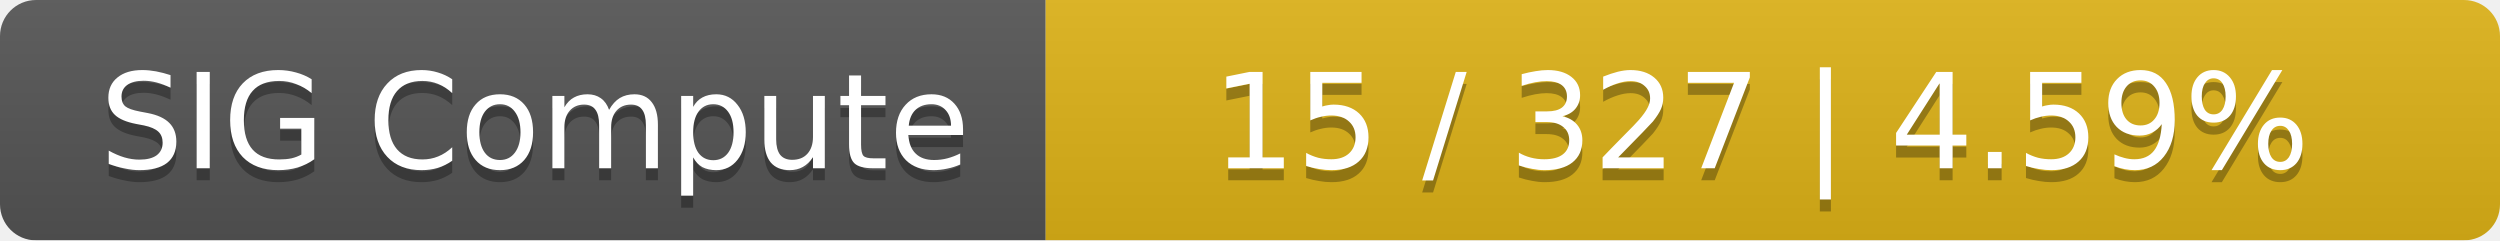
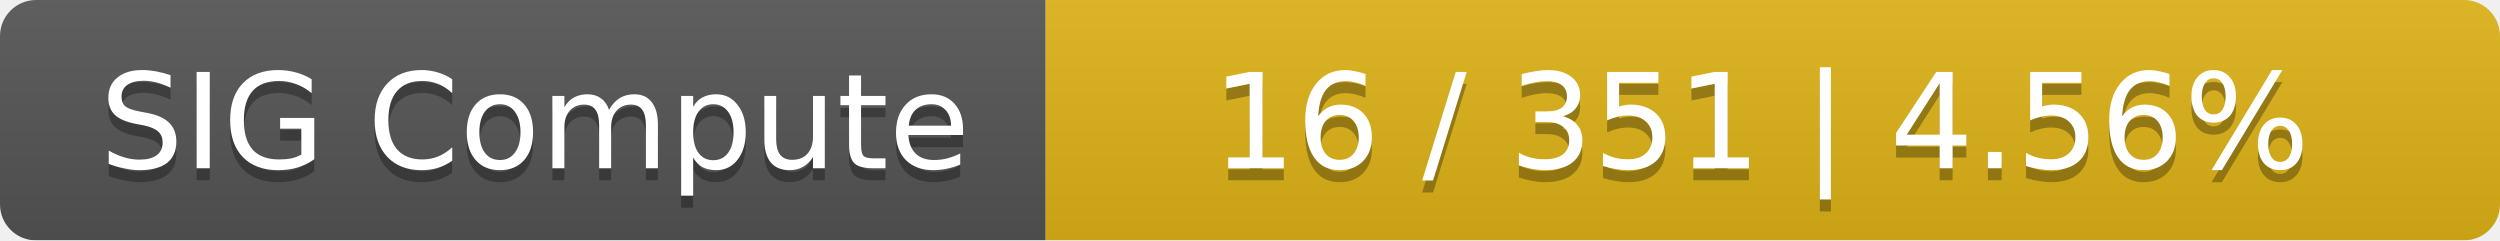
<svg xmlns="http://www.w3.org/2000/svg" width="208" height="20">
  <linearGradient id="smooth" x2="0" y2="100%">
    <stop offset="0" stop-color="#bbb" stop-opacity=".1" />
    <stop offset="1" stop-opacity=".1" />
  </linearGradient>
  <mask id="round">
    <rect width="208" height="20" rx="3" fill="#fff" />
  </mask>
  <g mask="url(#round)">
    <rect width="87" height="20" fill="#555" />
    <rect x="87" width="121" height="20" fill="#dfb317" />
    <rect width="208" height="20" fill="url(#smooth)" />
  </g>
  <g fill="#fff" text-anchor="middle" font-family="DejaVu Sans,Verdana,Geneva,sans-serif" font-size="11">
    <text x="44.5" y="15" fill="#010101" fill-opacity=".3">SIG Compute</text>
    <text x="44.5" y="14">SIG Compute</text>
-     <text x="146.5" y="15" fill="#010101" fill-opacity=".3">15 / 327    |    4.59%</text>
-     <text x="146.5" y="14">15 / 327    |    4.59%</text>
+     <text x="146.5" y="15" fill="#010101" fill-opacity=".3">16 / 351    |    4.56%</text>
+     <text x="146.5" y="14">16 / 351    |    4.56%</text>
  </g>
</svg>
